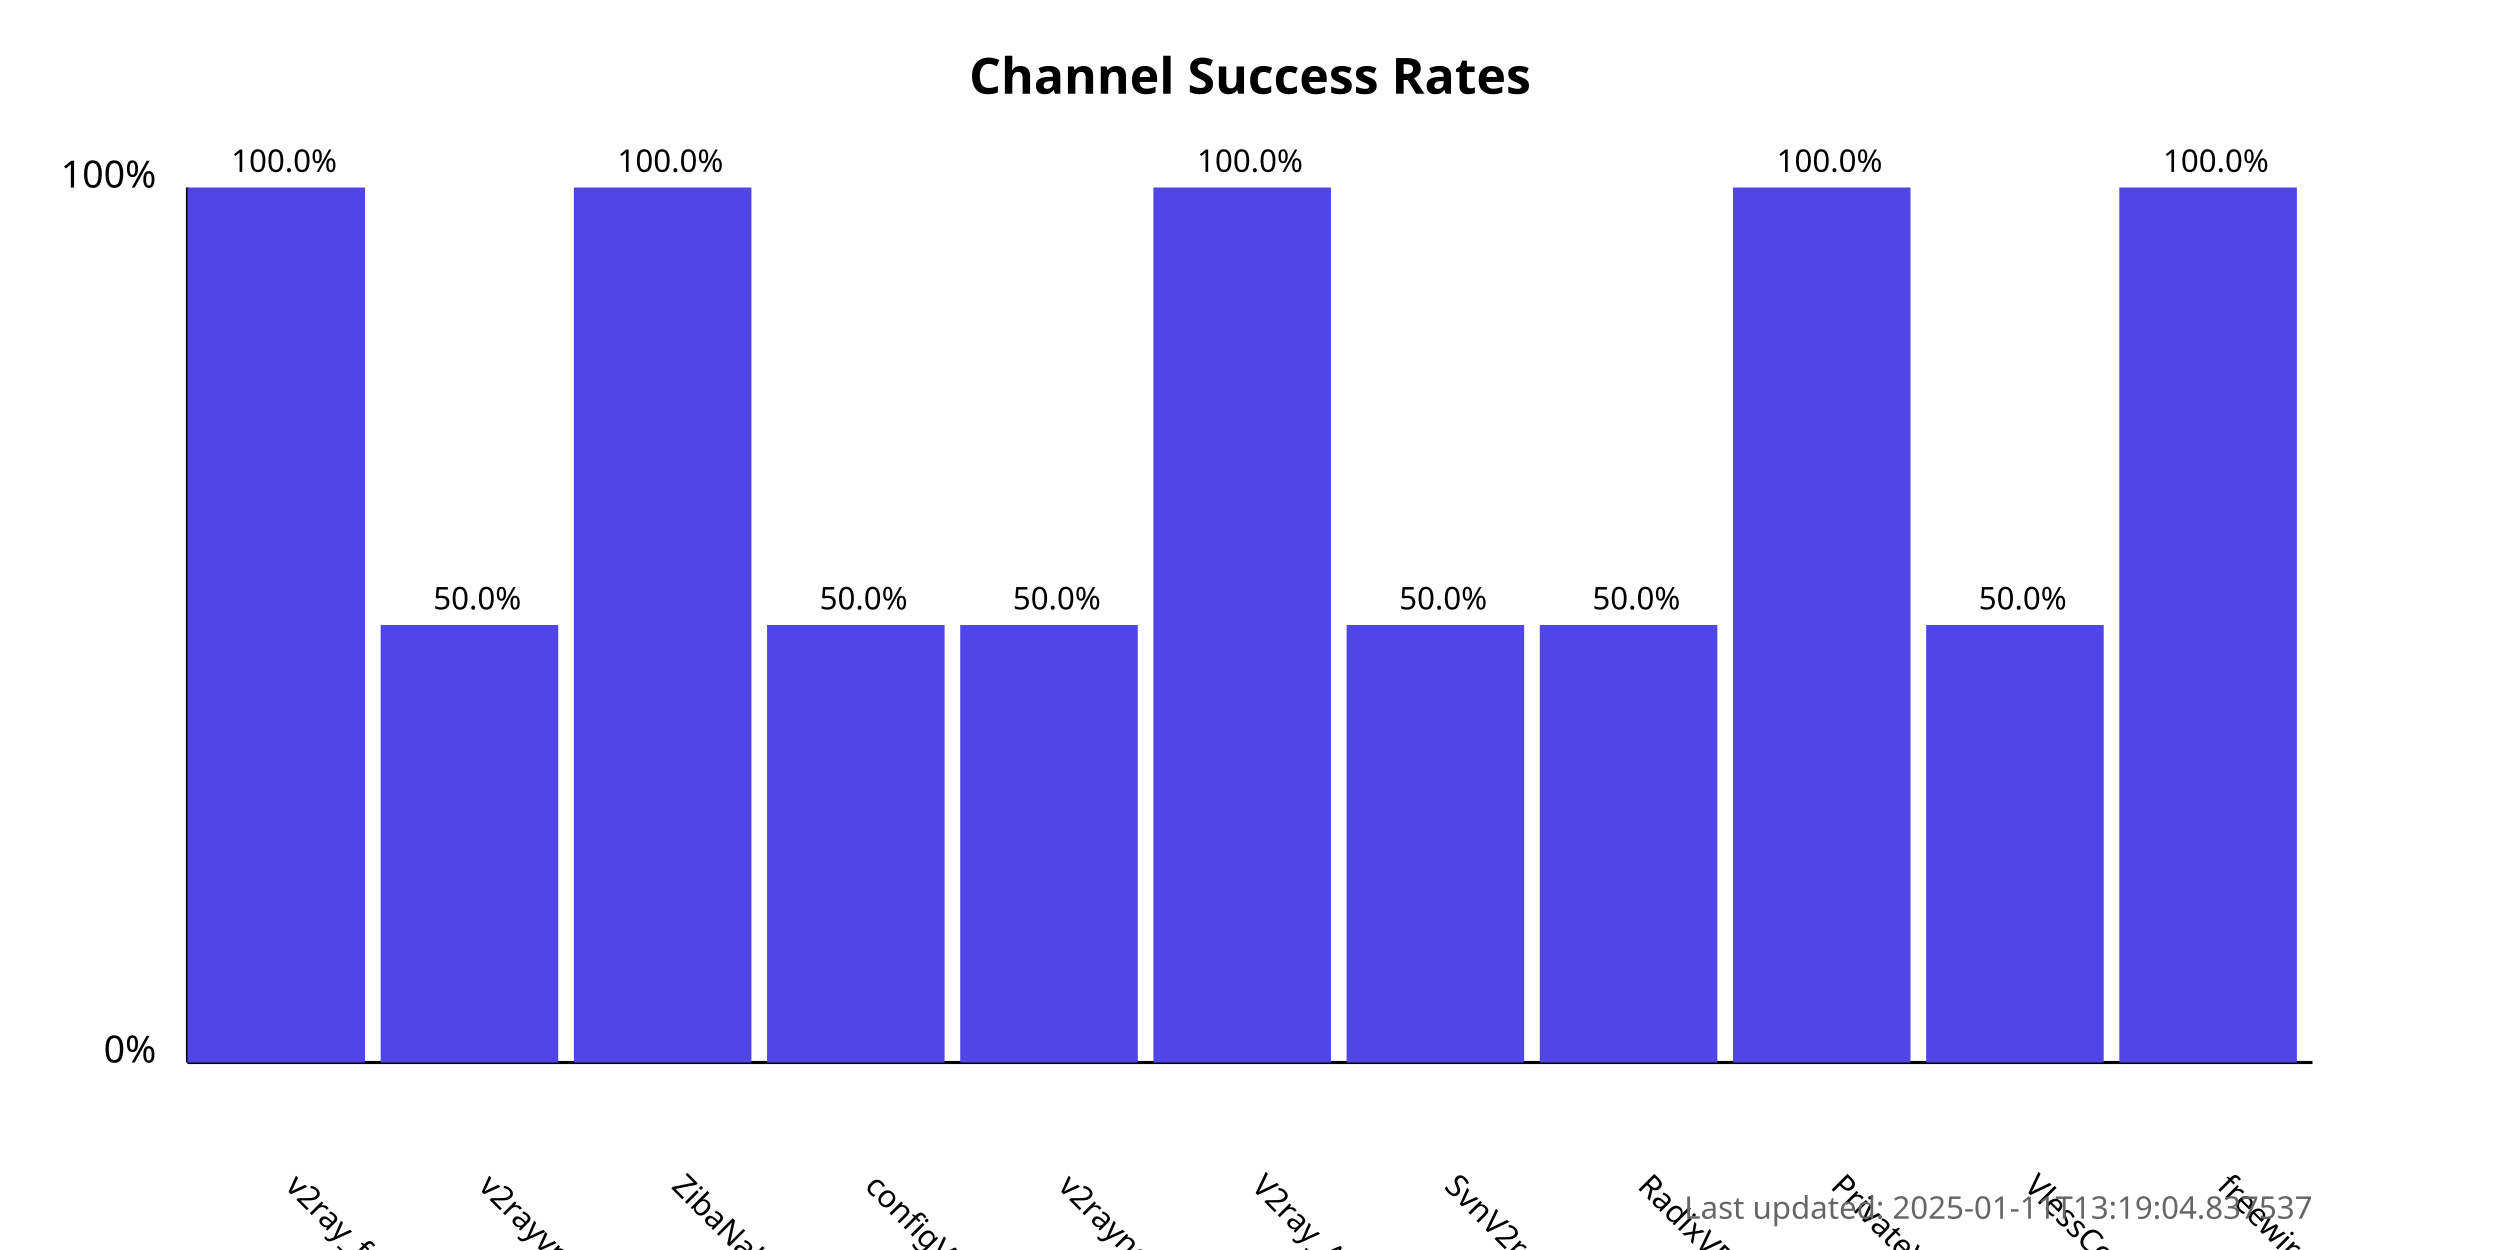
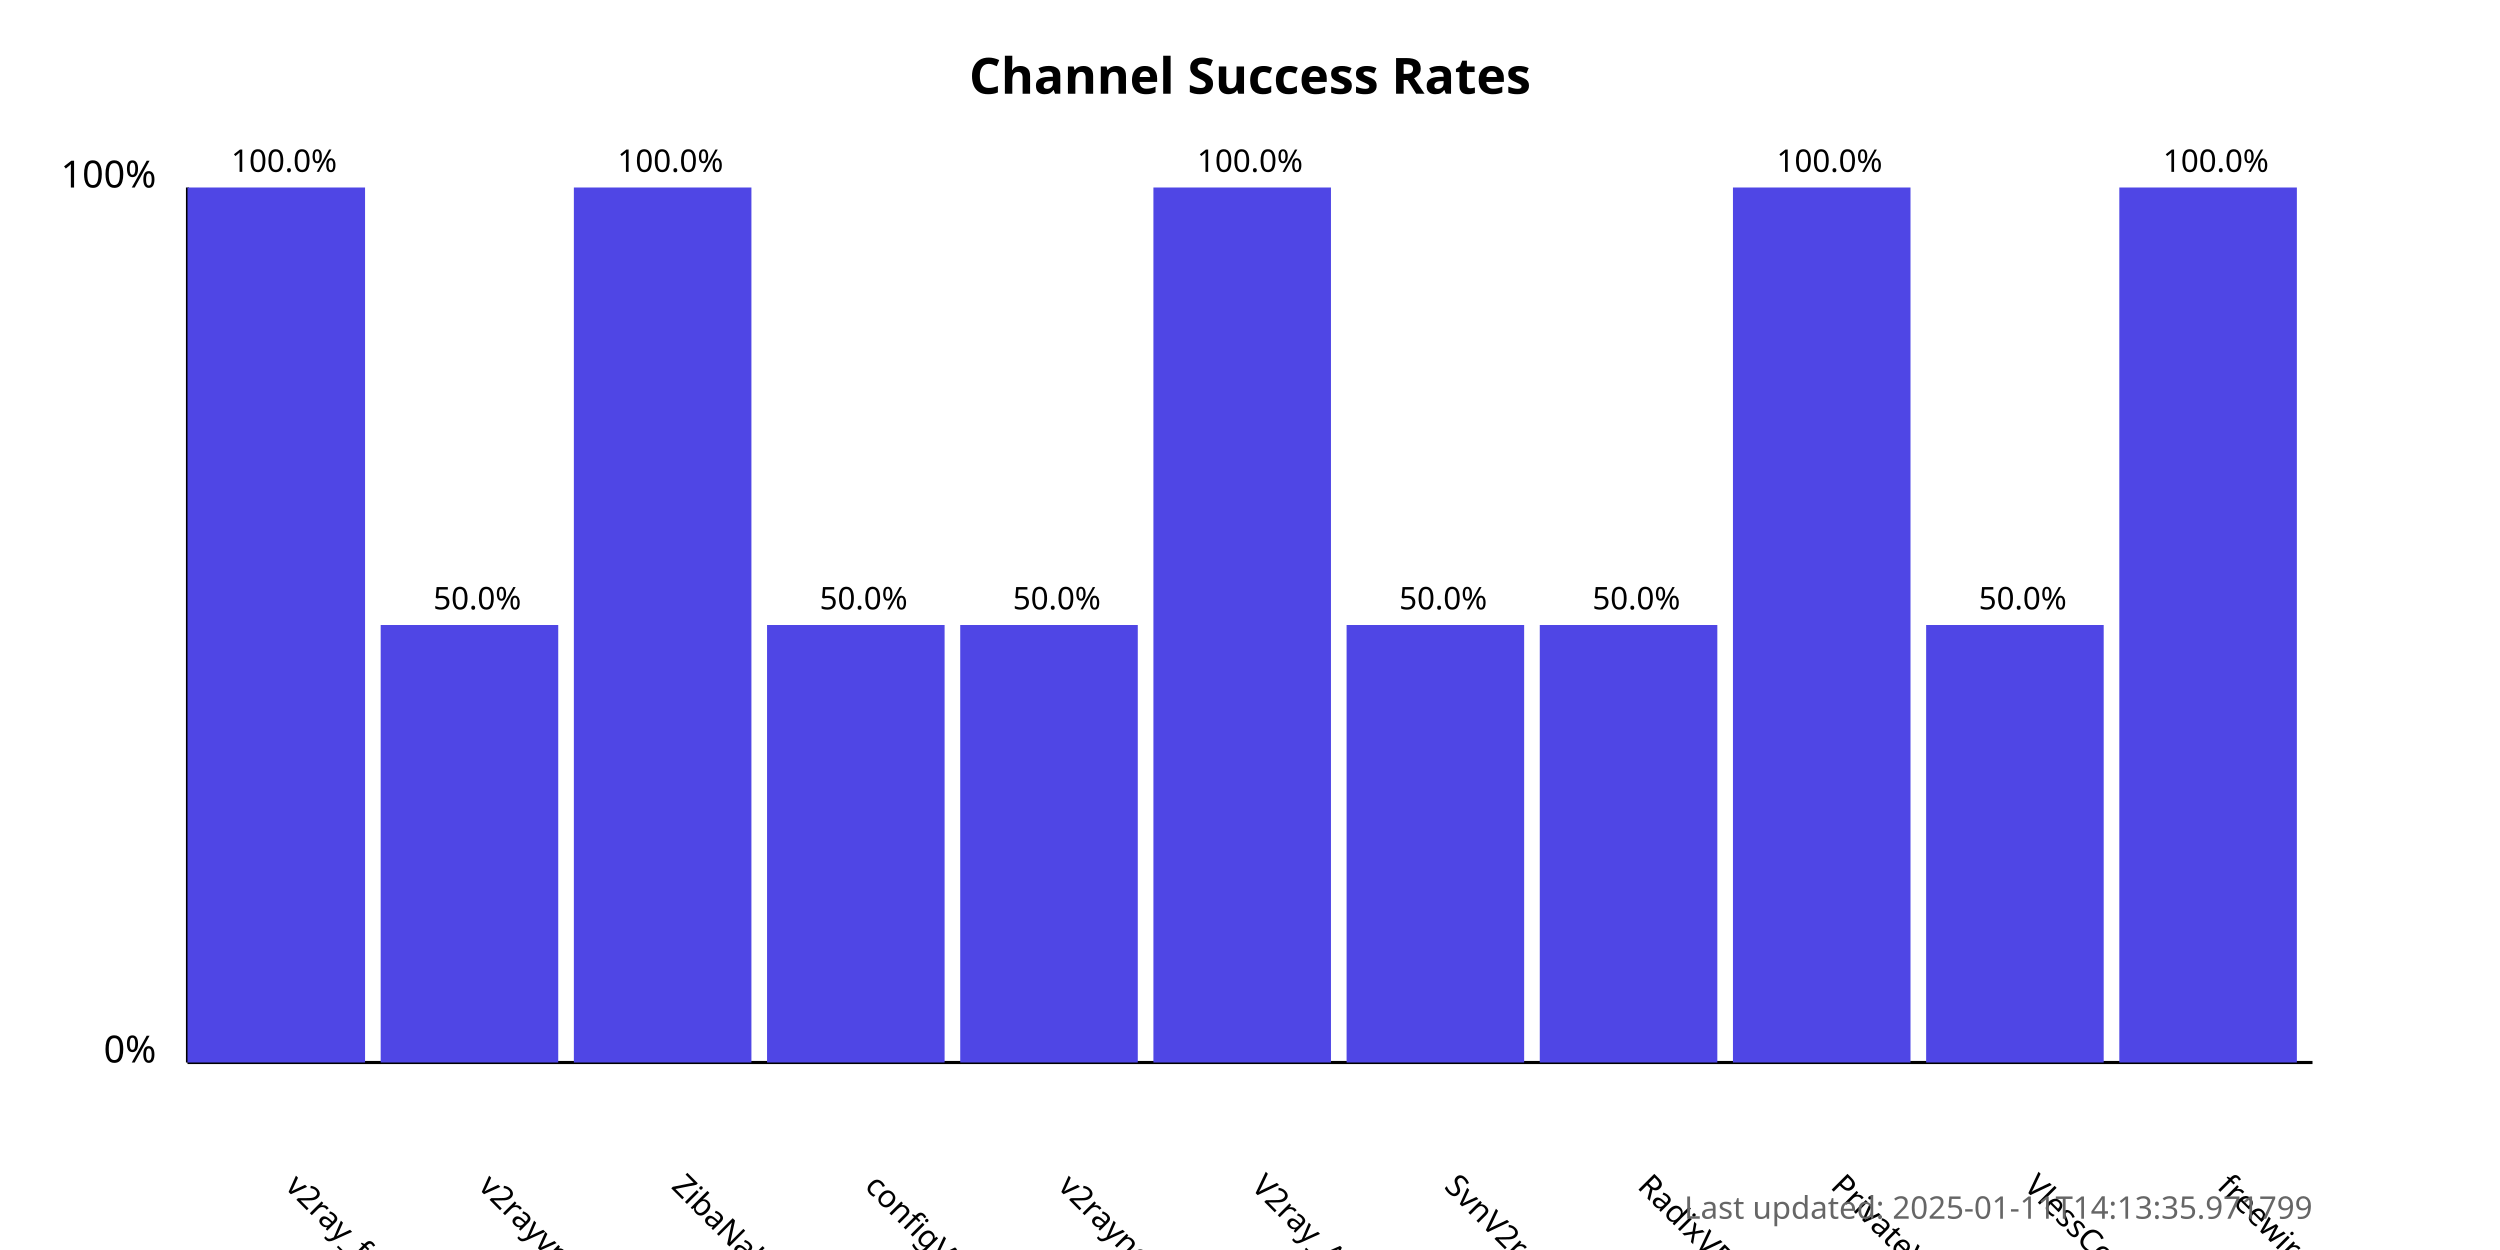
<svg xmlns="http://www.w3.org/2000/svg" width="800" height="400">
  <style>
            .chart-title { font: bold 16px sans-serif; }
            .axis-label { font: 12px sans-serif; }
            .tick-label { font: 10px sans-serif; }
            .bar { fill: #4f46e5; }
            .bar:hover { fill: #6366f1; }
            .timestamp { font: 10px sans-serif; fill: #666; }
        </style>
  <text x="400.0" y="30" text-anchor="middle" class="chart-title">
            Channel Success Rates
        </text>
  <line x1="60" y1="340" x2="60" y2="60" stroke="black" stroke-width="1" />
  <line x1="60" y1="340" x2="740" y2="340" stroke="black" stroke-width="1" />
  <text x="50" y="340" text-anchor="end" class="axis-label">0%</text>
  <text x="50" y="60" text-anchor="end" class="axis-label">100%</text>
  <g>
    <rect x="60" y="60.0" width="56.818" height="280.0" class="bar" />
    <text x="90.909" y="380" transform="rotate(45, 90.90909, 380)" text-anchor="start" class="tick-label">
                v2ray_free_conf
            </text>
    <text x="90.909" y="55.0" text-anchor="middle" class="tick-label">
                100.0%
            </text>
  </g>
  <g>
    <rect x="121.818" y="200.0" width="56.818" height="140.0" class="bar" />
    <text x="152.727" y="380" transform="rotate(45, 152.7273, 380)" text-anchor="start" class="tick-label">
                v2rayvpno
            </text>
    <text x="152.727" y="195.0" text-anchor="middle" class="tick-label">
                50.0%
            </text>
  </g>
  <g>
    <rect x="183.636" y="60.0" width="56.818" height="280.0" class="bar" />
    <text x="214.545" y="380" transform="rotate(45, 214.5455, 380)" text-anchor="start" class="tick-label">
                ZibaNabz
            </text>
    <text x="214.545" y="55.0" text-anchor="middle" class="tick-label">
                100.0%
            </text>
  </g>
  <g>
    <rect x="245.455" y="200.0" width="56.818" height="140.0" class="bar" />
    <text x="276.364" y="380" transform="rotate(45, 276.3636, 380)" text-anchor="start" class="tick-label">
                configV2rayForFree
            </text>
    <text x="276.364" y="195.0" text-anchor="middle" class="tick-label">
                50.0%
            </text>
  </g>
  <g>
    <rect x="307.273" y="200.0" width="56.818" height="140.0" class="bar" />
    <text x="338.182" y="380" transform="rotate(45, 338.1818, 380)" text-anchor="start" class="tick-label">
                v2rayngvpn
            </text>
    <text x="338.182" y="195.0" text-anchor="middle" class="tick-label">
                50.0%
            </text>
  </g>
  <g>
    <rect x="369.091" y="60.0" width="56.818" height="280.0" class="bar" />
    <text x="400.0" y="380" transform="rotate(45, 400.0, 380)" text-anchor="start" class="tick-label">
                V2ray_Alpha
            </text>
    <text x="400.0" y="55.0" text-anchor="middle" class="tick-label">
                100.0%
            </text>
  </g>
  <g>
    <rect x="430.909" y="200.0" width="56.818" height="140.0" class="bar" />
    <text x="461.818" y="380" transform="rotate(45, 461.8182, 380)" text-anchor="start" class="tick-label">
                SvnV2ray
            </text>
    <text x="461.818" y="195.0" text-anchor="middle" class="tick-label">
                50.0%
            </text>
  </g>
  <g>
    <rect x="492.727" y="200.0" width="56.818" height="140.0" class="bar" />
    <text x="523.636" y="380" transform="rotate(45, 523.6364, 380)" text-anchor="start" class="tick-label">
                RadixVPN
            </text>
    <text x="523.636" y="195.0" text-anchor="middle" class="tick-label">
                50.0%
            </text>
  </g>
  <g>
    <rect x="554.545" y="60.0" width="56.818" height="280.0" class="bar" />
    <text x="585.455" y="380" transform="rotate(45, 585.4545, 380)" text-anchor="start" class="tick-label">
                PrivateVPNs
            </text>
    <text x="585.455" y="55.0" text-anchor="middle" class="tick-label">
                100.0%
            </text>
  </g>
  <g>
    <rect x="616.364" y="200.0" width="56.818" height="140.0" class="bar" />
    <text x="647.273" y="380" transform="rotate(45, 647.2727, 380)" text-anchor="start" class="tick-label">
                VlessConfig
            </text>
    <text x="647.273" y="195.0" text-anchor="middle" class="tick-label">
                50.0%
            </text>
  </g>
  <g>
    <rect x="678.182" y="60.0" width="56.818" height="280.0" class="bar" />
    <text x="709.091" y="380" transform="rotate(45, 709.0909, 380)" text-anchor="start" class="tick-label">
                freewireguard
            </text>
    <text x="709.091" y="55.0" text-anchor="middle" class="tick-label">
                100.0%
            </text>
  </g>
  <text x="740" y="390" text-anchor="end" class="timestamp">
-             Last updated: 2025-01-11T13:19:04.837537
+             Last updated: 2025-01-11T14:13:35.971799
        </text>
</svg>
